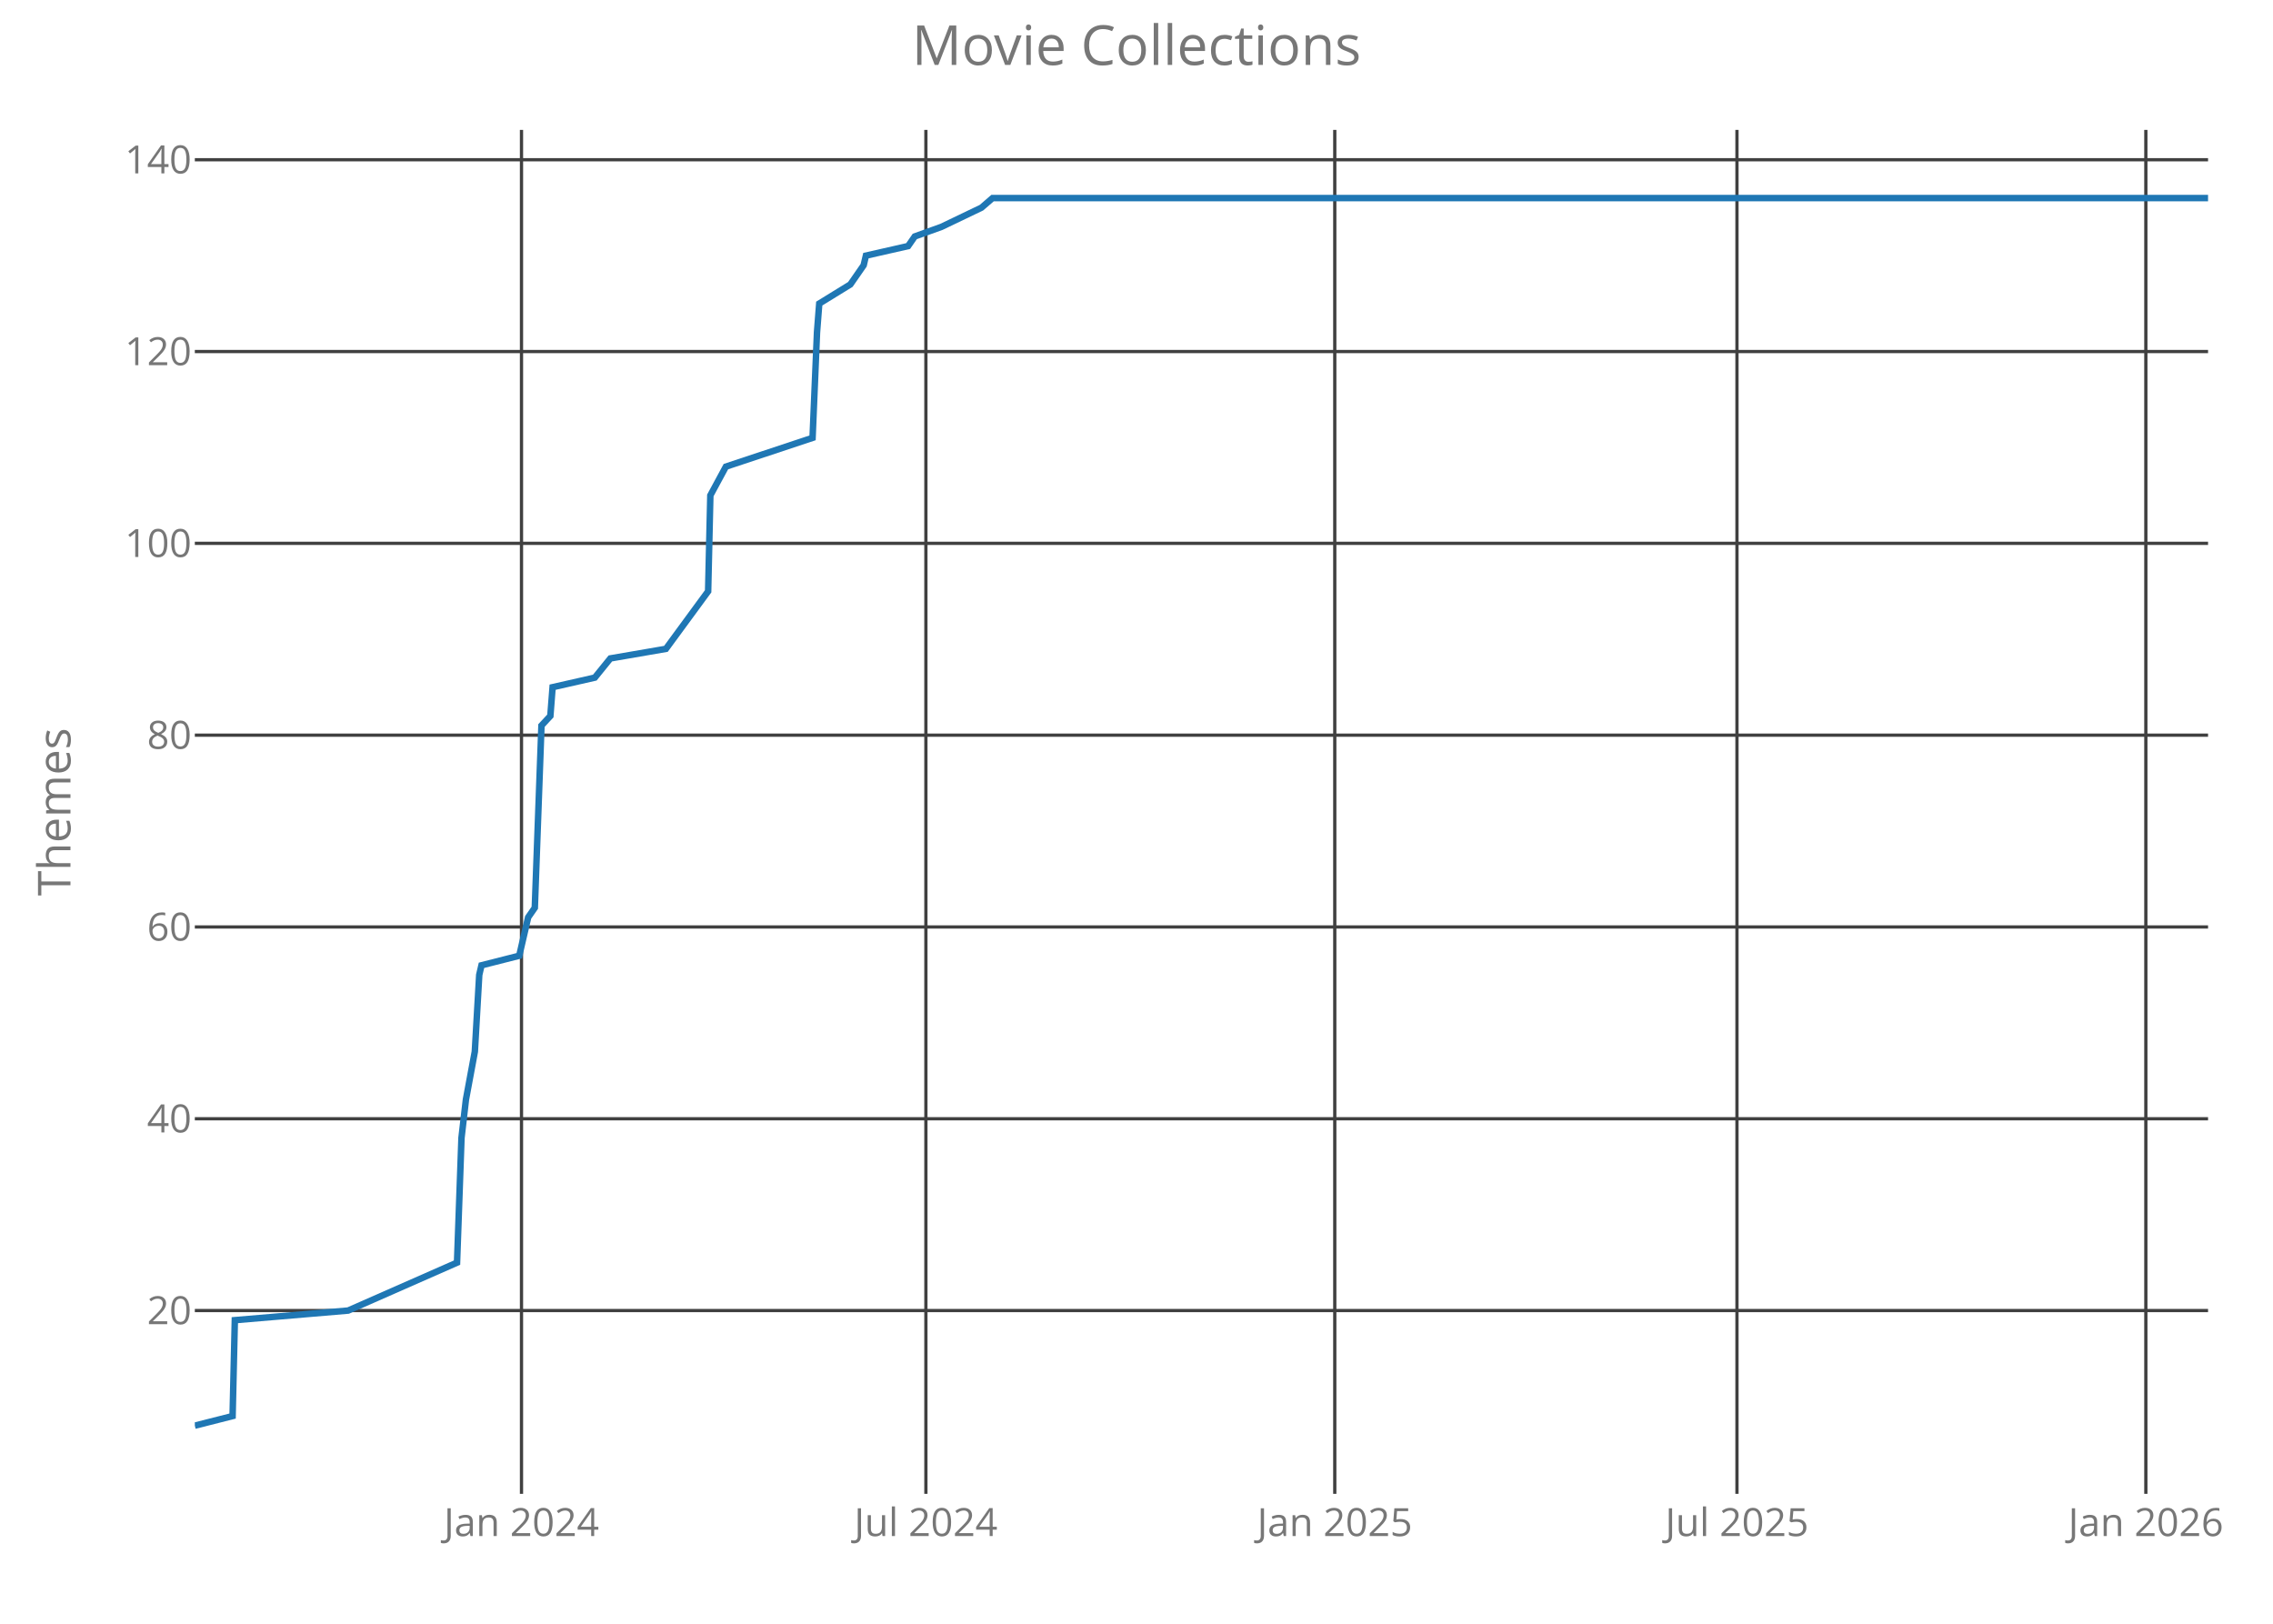
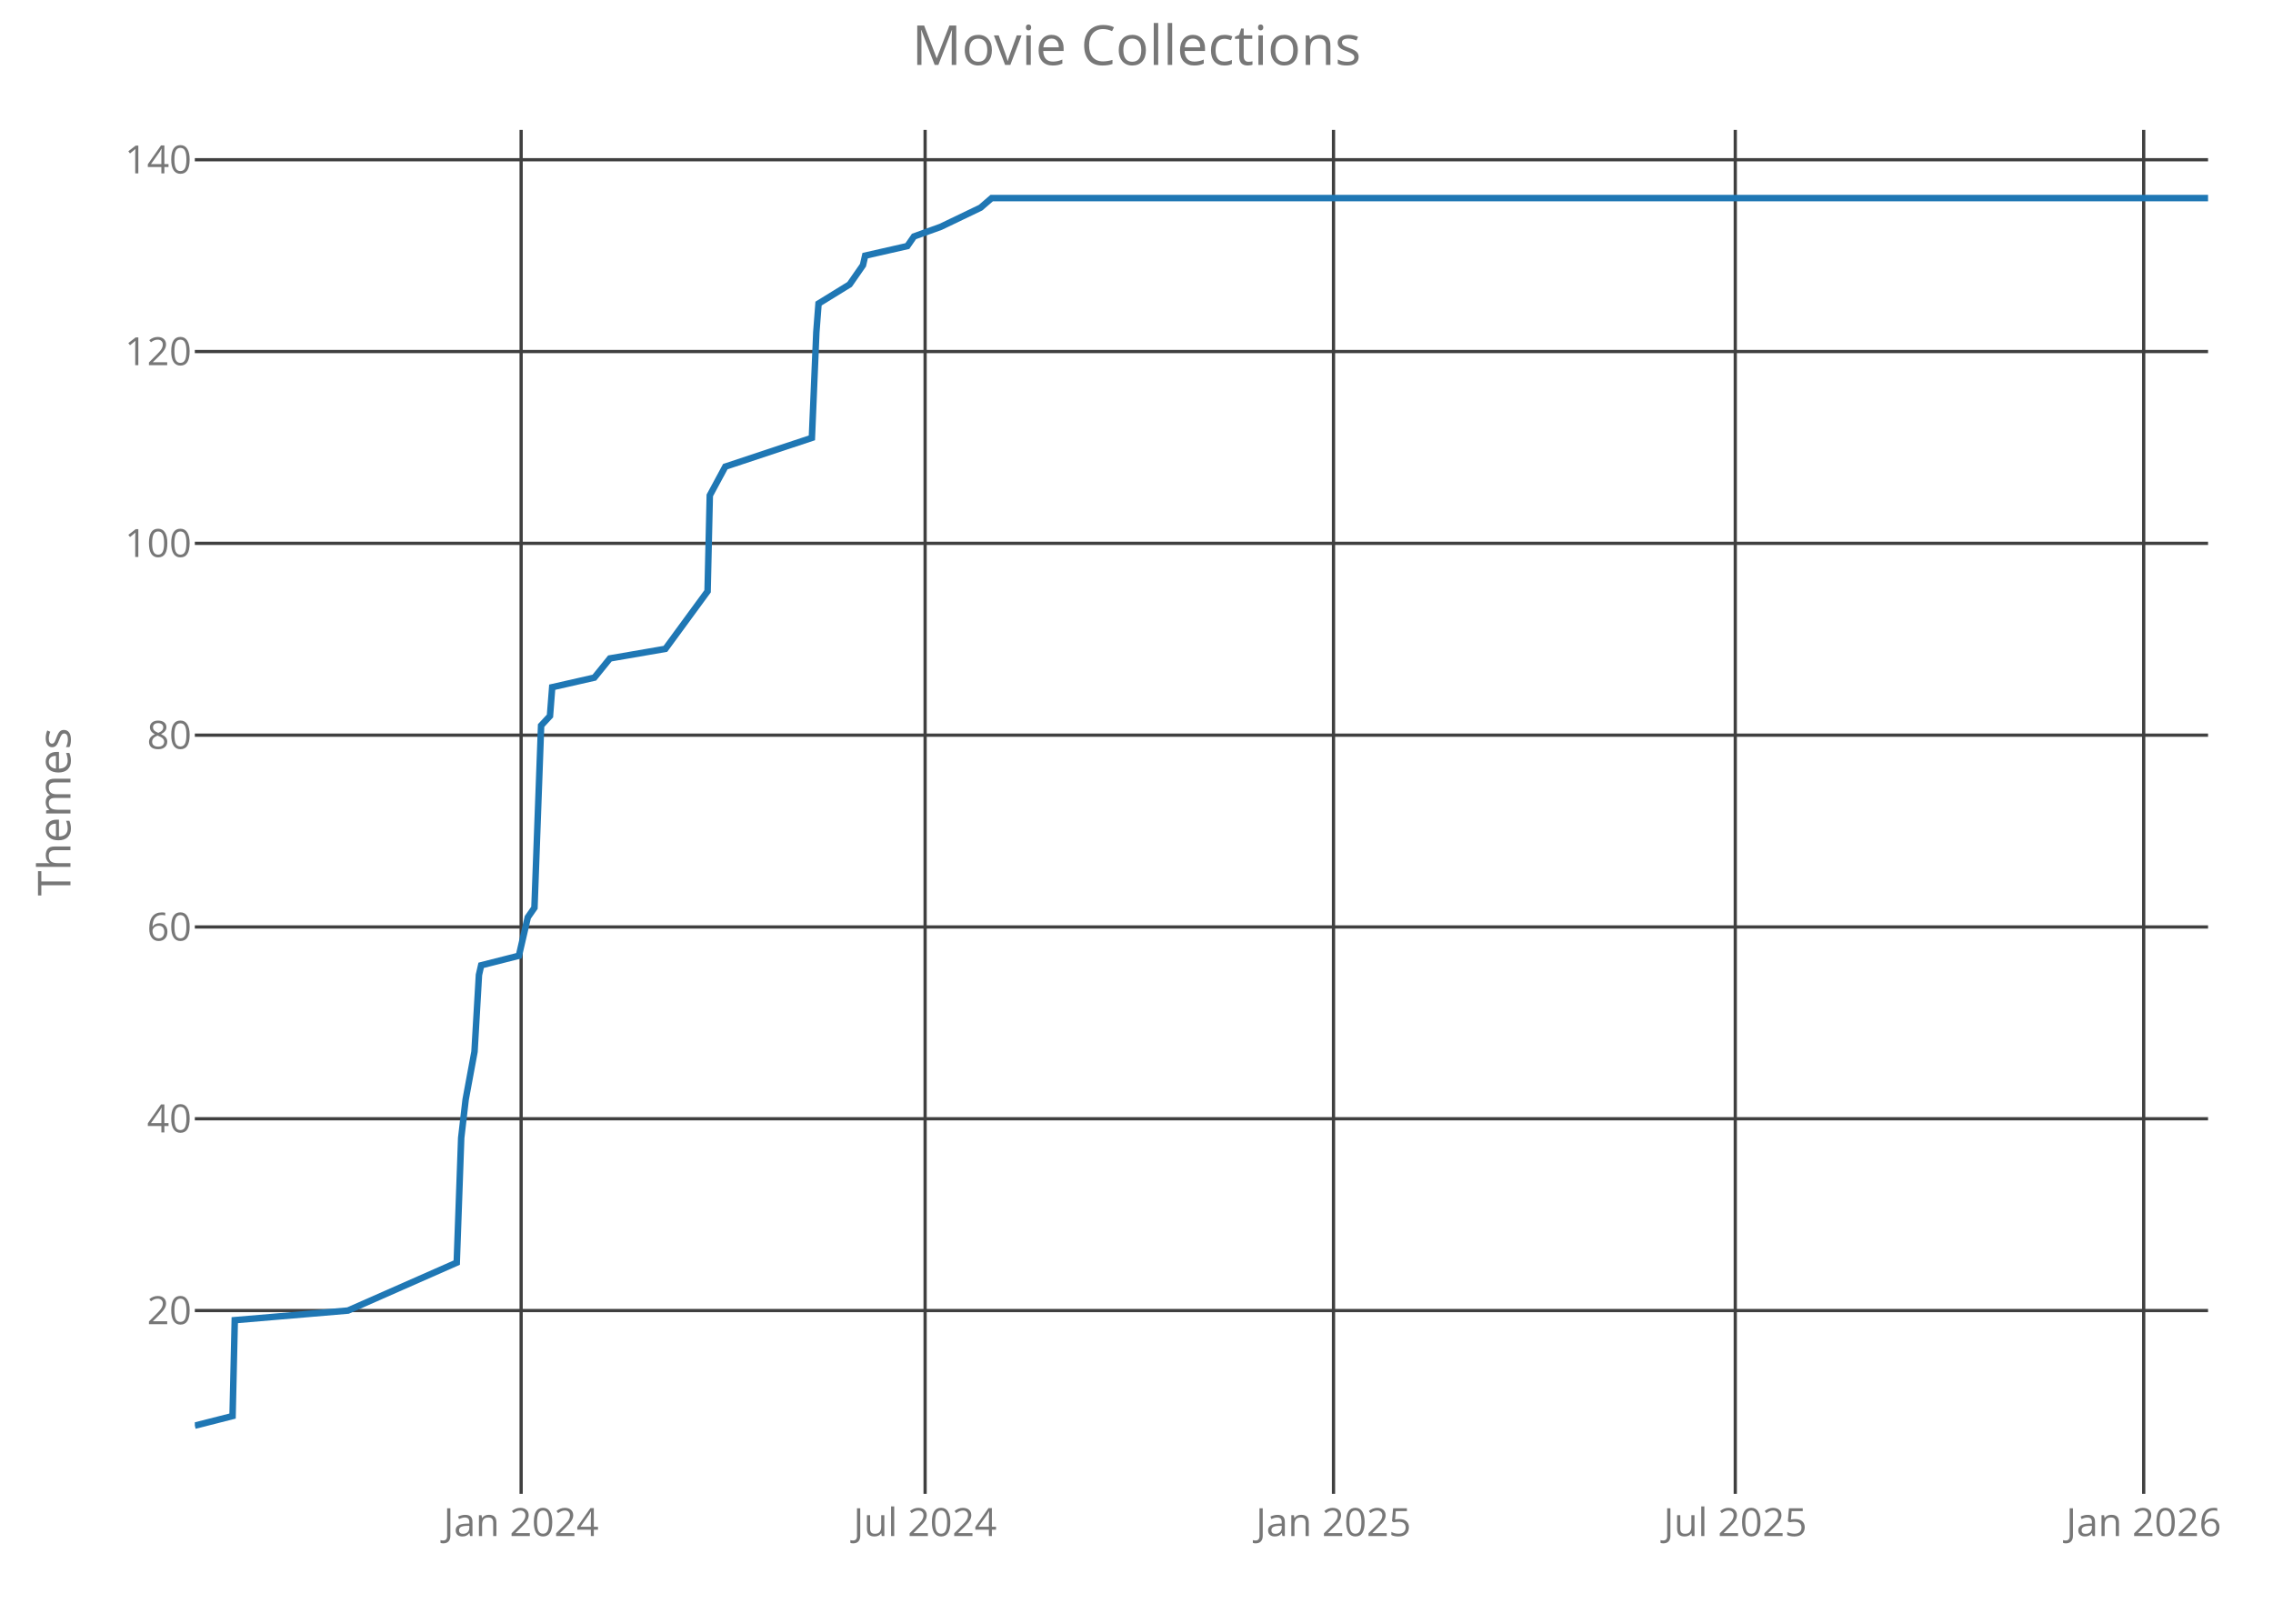
<svg xmlns="http://www.w3.org/2000/svg" class="main-svg" width="700" height="500" style="" viewBox="0 0 700 500">
  <rect x="0" y="0" width="700" height="500" style="fill: rgb(0, 0, 0); fill-opacity: 0;" />
-   <defs id="defs-d09491">
+   <defs id="defs-631d81">
    <g class="clips">
-       <clipPath id="clipd09491xyplot" class="plotclip">
+       <clipPath id="clip631d81xyplot" class="plotclip">
        <rect width="620" height="420" />
      </clipPath>
-       <clipPath class="axesclip" id="clipd09491x">
+       <clipPath class="axesclip" id="clip631d81x">
        <rect x="60" y="0" width="620" height="500" />
      </clipPath>
-       <clipPath class="axesclip" id="clipd09491y">
+       <clipPath class="axesclip" id="clip631d81y">
        <rect x="0" y="40" width="700" height="420" />
      </clipPath>
-       <clipPath class="axesclip" id="clipd09491xy">
+       <clipPath class="axesclip" id="clip631d81xy">
        <rect x="60" y="40" width="620" height="420" />
      </clipPath>
    </g>
    <g class="gradients" />
  </defs>
  <g class="bglayer">
    <rect class="bg" x="60" y="40" width="620" height="420" style="fill: rgb(0, 0, 0); fill-opacity: 0; stroke-width: 0;" />
  </g>
  <g class="layer-below">
    <g class="imagelayer" />
    <g class="shapelayer" />
  </g>
  <g class="cartesianlayer">
    <g class="subplot xy">
      <g class="layer-subplot">
        <g class="shapelayer" />
        <g class="imagelayer" />
      </g>
      <g class="gridlayer">
        <g class="x">
-           <path class="xgrid crisp" transform="translate(160.6,0)" d="M0,40v420" style="stroke: rgb(64, 64, 64); stroke-opacity: 1; stroke-width: 1px;" />
-           <path class="xgrid crisp" transform="translate(285.14,0)" d="M0,40v420" style="stroke: rgb(64, 64, 64); stroke-opacity: 1; stroke-width: 1px;" />
-           <path class="xgrid crisp" transform="translate(411.06,0)" d="M0,40v420" style="stroke: rgb(64, 64, 64); stroke-opacity: 1; stroke-width: 1px;" />
-           <path class="xgrid crisp" transform="translate(534.92,0)" d="M0,40v420" style="stroke: rgb(64, 64, 64); stroke-opacity: 1; stroke-width: 1px;" />
-           <path class="xgrid crisp" transform="translate(660.84,0)" d="M0,40v420" style="stroke: rgb(64, 64, 64); stroke-opacity: 1; stroke-width: 1px;" />
+           <path class="xgrid crisp" transform="translate(160.49,0)" d="M0,40v420" style="stroke: rgb(64, 64, 64); stroke-opacity: 1; stroke-width: 1px;" />
+           <path class="xgrid crisp" transform="translate(284.9,0)" d="M0,40v420" style="stroke: rgb(64, 64, 64); stroke-opacity: 1; stroke-width: 1px;" />
+           <path class="xgrid crisp" transform="translate(410.67,0)" d="M0,40v420" style="stroke: rgb(64, 64, 64); stroke-opacity: 1; stroke-width: 1px;" />
+           <path class="xgrid crisp" transform="translate(534.4,0)" d="M0,40v420" style="stroke: rgb(64, 64, 64); stroke-opacity: 1; stroke-width: 1px;" />
+           <path class="xgrid crisp" transform="translate(660.18,0)" d="M0,40v420" style="stroke: rgb(64, 64, 64); stroke-opacity: 1; stroke-width: 1px;" />
        </g>
        <g class="y">
          <path class="ygrid crisp" transform="translate(0,403.56)" d="M60,0h620" style="stroke: rgb(64, 64, 64); stroke-opacity: 1; stroke-width: 1px;" />
          <path class="ygrid crisp" transform="translate(0,344.5)" d="M60,0h620" style="stroke: rgb(64, 64, 64); stroke-opacity: 1; stroke-width: 1px;" />
          <path class="ygrid crisp" transform="translate(0,285.44)" d="M60,0h620" style="stroke: rgb(64, 64, 64); stroke-opacity: 1; stroke-width: 1px;" />
          <path class="ygrid crisp" transform="translate(0,226.38)" d="M60,0h620" style="stroke: rgb(64, 64, 64); stroke-opacity: 1; stroke-width: 1px;" />
          <path class="ygrid crisp" transform="translate(0,167.31)" d="M60,0h620" style="stroke: rgb(64, 64, 64); stroke-opacity: 1; stroke-width: 1px;" />
          <path class="ygrid crisp" transform="translate(0,108.25)" d="M60,0h620" style="stroke: rgb(64, 64, 64); stroke-opacity: 1; stroke-width: 1px;" />
          <path class="ygrid crisp" transform="translate(0,49.19)" d="M60,0h620" style="stroke: rgb(64, 64, 64); stroke-opacity: 1; stroke-width: 1px;" />
        </g>
      </g>
      <g class="zerolinelayer" />
      <path class="xlines-below crisp" d="M0,0" style="fill: none;" />
      <path class="ylines-below crisp" d="M0,0" style="fill: none;" />
      <g class="overlines-below" />
      <g class="xaxislayer-below">
        <g class="xtick">
-           <text text-anchor="middle" x="0" y="473" transform="translate(160.6,0)" style="font-family: 'Open Sans'; font-size: 12px; fill: rgb(119, 119, 119); fill-opacity: 1; white-space: pre;">Jan 2024</text>
+           <text text-anchor="middle" x="0" y="473" transform="translate(160.49,0)" style="font-family: 'Open Sans'; font-size: 12px; fill: rgb(119, 119, 119); fill-opacity: 1; white-space: pre;">Jan 2024</text>
        </g>
        <g class="xtick">
-           <text text-anchor="middle" x="0" y="473" transform="translate(285.14,0)" style="font-family: 'Open Sans'; font-size: 12px; fill: rgb(119, 119, 119); fill-opacity: 1; white-space: pre;">Jul 2024</text>
+           <text text-anchor="middle" x="0" y="473" transform="translate(284.9,0)" style="font-family: 'Open Sans'; font-size: 12px; fill: rgb(119, 119, 119); fill-opacity: 1; white-space: pre;">Jul 2024</text>
        </g>
        <g class="xtick">
-           <text text-anchor="middle" x="0" y="473" transform="translate(411.06,0)" style="font-family: 'Open Sans'; font-size: 12px; fill: rgb(119, 119, 119); fill-opacity: 1; white-space: pre;">Jan 2025</text>
+           <text text-anchor="middle" x="0" y="473" transform="translate(410.67,0)" style="font-family: 'Open Sans'; font-size: 12px; fill: rgb(119, 119, 119); fill-opacity: 1; white-space: pre;">Jan 2025</text>
        </g>
        <g class="xtick">
-           <text text-anchor="middle" x="0" y="473" transform="translate(534.92,0)" style="font-family: 'Open Sans'; font-size: 12px; fill: rgb(119, 119, 119); fill-opacity: 1; white-space: pre;">Jul 2025</text>
+           <text text-anchor="middle" x="0" y="473" transform="translate(534.4,0)" style="font-family: 'Open Sans'; font-size: 12px; fill: rgb(119, 119, 119); fill-opacity: 1; white-space: pre;">Jul 2025</text>
        </g>
        <g class="xtick">
-           <text text-anchor="middle" x="0" y="473" transform="translate(660.84,0)" style="font-family: 'Open Sans'; font-size: 12px; fill: rgb(119, 119, 119); fill-opacity: 1; white-space: pre;">Jan 2026</text>
+           <text text-anchor="middle" x="0" y="473" transform="translate(660.18,0)" style="font-family: 'Open Sans'; font-size: 12px; fill: rgb(119, 119, 119); fill-opacity: 1; white-space: pre;">Jan 2026</text>
        </g>
      </g>
      <g class="yaxislayer-below">
        <g class="ytick">
          <text text-anchor="end" x="59" y="4.2" transform="translate(0,403.56)" style="font-family: 'Open Sans'; font-size: 12px; fill: rgb(119, 119, 119); fill-opacity: 1; white-space: pre;">20</text>
        </g>
        <g class="ytick">
          <text text-anchor="end" x="59" y="4.2" transform="translate(0,344.5)" style="font-family: 'Open Sans'; font-size: 12px; fill: rgb(119, 119, 119); fill-opacity: 1; white-space: pre;">40</text>
        </g>
        <g class="ytick">
          <text text-anchor="end" x="59" y="4.2" transform="translate(0,285.44)" style="font-family: 'Open Sans'; font-size: 12px; fill: rgb(119, 119, 119); fill-opacity: 1; white-space: pre;">60</text>
        </g>
        <g class="ytick">
          <text text-anchor="end" x="59" y="4.2" transform="translate(0,226.38)" style="font-family: 'Open Sans'; font-size: 12px; fill: rgb(119, 119, 119); fill-opacity: 1; white-space: pre;">80</text>
        </g>
        <g class="ytick">
          <text text-anchor="end" x="59" y="4.2" transform="translate(0,167.31)" style="font-family: 'Open Sans'; font-size: 12px; fill: rgb(119, 119, 119); fill-opacity: 1; white-space: pre;">100</text>
        </g>
        <g class="ytick">
          <text text-anchor="end" x="59" y="4.2" transform="translate(0,108.25)" style="font-family: 'Open Sans'; font-size: 12px; fill: rgb(119, 119, 119); fill-opacity: 1; white-space: pre;">120</text>
        </g>
        <g class="ytick">
          <text text-anchor="end" x="59" y="4.2" transform="translate(0,49.19)" style="font-family: 'Open Sans'; font-size: 12px; fill: rgb(119, 119, 119); fill-opacity: 1; white-space: pre;">140</text>
        </g>
      </g>
      <g class="overaxes-below" />
-       <g class="plot" transform="translate(60,40)" clip-path="url('#clipd09491xyplot')">
+       <g class="plot" transform="translate(60,40)" clip-path="url('#clip631d81xyplot')">
        <g class="scatterlayer mlayer">
-           <g class="trace scatter traced0d603" style="stroke-miterlimit: 2; opacity: 1;">
+           <g class="trace scatter trace4b1ee7" style="stroke-miterlimit: 2; opacity: 1;">
            <g class="fills" />
            <g class="errorbars" />
            <g class="lines">
-               <path class="js-line" d="M0,399L11.63,396.05L12.32,366.52L47.22,363.56L80.75,348.8L82.12,310.41L83.49,298.59L86.23,283.83L87.59,260.2L88.28,257.25L99.91,254.3L102.65,242.48L104.7,239.53L106.75,183.42L109.49,180.47L110.18,171.61L123.18,168.66L127.97,162.75L145.08,159.8L158.08,142.08L158.76,112.55L163.55,103.69L190.24,94.83L191.61,62.34L192.3,53.48L201.88,47.58L203.93,44.63L205.98,41.67L206.67,38.72L219.67,35.77L221.72,32.81L229.93,29.86L242.25,23.95L245.67,21L620,21" style="vector-effect: non-scaling-stroke; fill: none; stroke: rgb(31, 119, 180); stroke-opacity: 1; stroke-width: 2px; opacity: 1;" />
+               <path class="js-line" d="M0,399L11.62,396.05L12.3,366.52L47.17,363.56L80.66,348.8L82.03,310.41L83.4,298.59L86.13,283.83L87.5,260.2L88.18,257.25L99.8,254.3L102.54,242.48L104.59,239.53L106.64,183.42L109.37,180.47L110.06,171.61L123.04,168.66L127.83,162.75L144.92,159.8L157.91,142.08L158.59,112.55L163.37,103.69L190.03,94.83L191.4,62.34L192.08,53.48L201.65,47.58L203.7,44.63L205.76,41.67L206.44,38.72L219.43,35.77L221.48,32.81L229.68,29.86L241.98,23.95L245.4,21L620,21" style="vector-effect: non-scaling-stroke; fill: none; stroke: rgb(31, 119, 180); stroke-opacity: 1; stroke-width: 2px; opacity: 1;" />
            </g>
            <g class="points" />
            <g class="text" />
          </g>
        </g>
      </g>
      <g class="overplot" />
      <path class="xlines-above" />
      <path class="ylines-above" />
      <g class="overlines-above" />
      <g class="xaxislayer-above" />
      <g class="yaxislayer-above" />
      <g class="overaxes-above" />
    </g>
  </g>
  <g class="polarlayer" />
  <g class="ternarylayer" />
  <g class="geolayer" />
  <g class="funnelarealayer" />
  <g class="pielayer" />
  <g class="treemaplayer" />
  <g class="sunburstlayer" />
  <g class="glimages" />
-   <defs id="topdefs-d09491">
+   <defs id="topdefs-631d81">
    <g class="clips" />
  </defs>
  <g class="layer-above">
    <g class="imagelayer" />
    <g class="shapelayer" />
  </g>
  <g class="infolayer">
    <g class="g-gtitle">
      <text class="gtitle" x="350" y="20" text-anchor="middle" dy="0em" style="font-family: 'Open Sans'; font-size: 17px; fill: rgb(119, 119, 119); opacity: 1; font-weight: normal; white-space: pre;">Movie Collections</text>
    </g>
    <g class="g-xtitle" />
    <g class="g-ytitle">
      <text class="ytitle" transform="rotate(-90,21.7,250)" x="21.7" y="250" text-anchor="middle" style="font-family: 'Open Sans'; font-size: 14px; fill: rgb(119, 119, 119); opacity: 1; font-weight: normal; white-space: pre;">Themes</text>
    </g>
  </g>
</svg>
